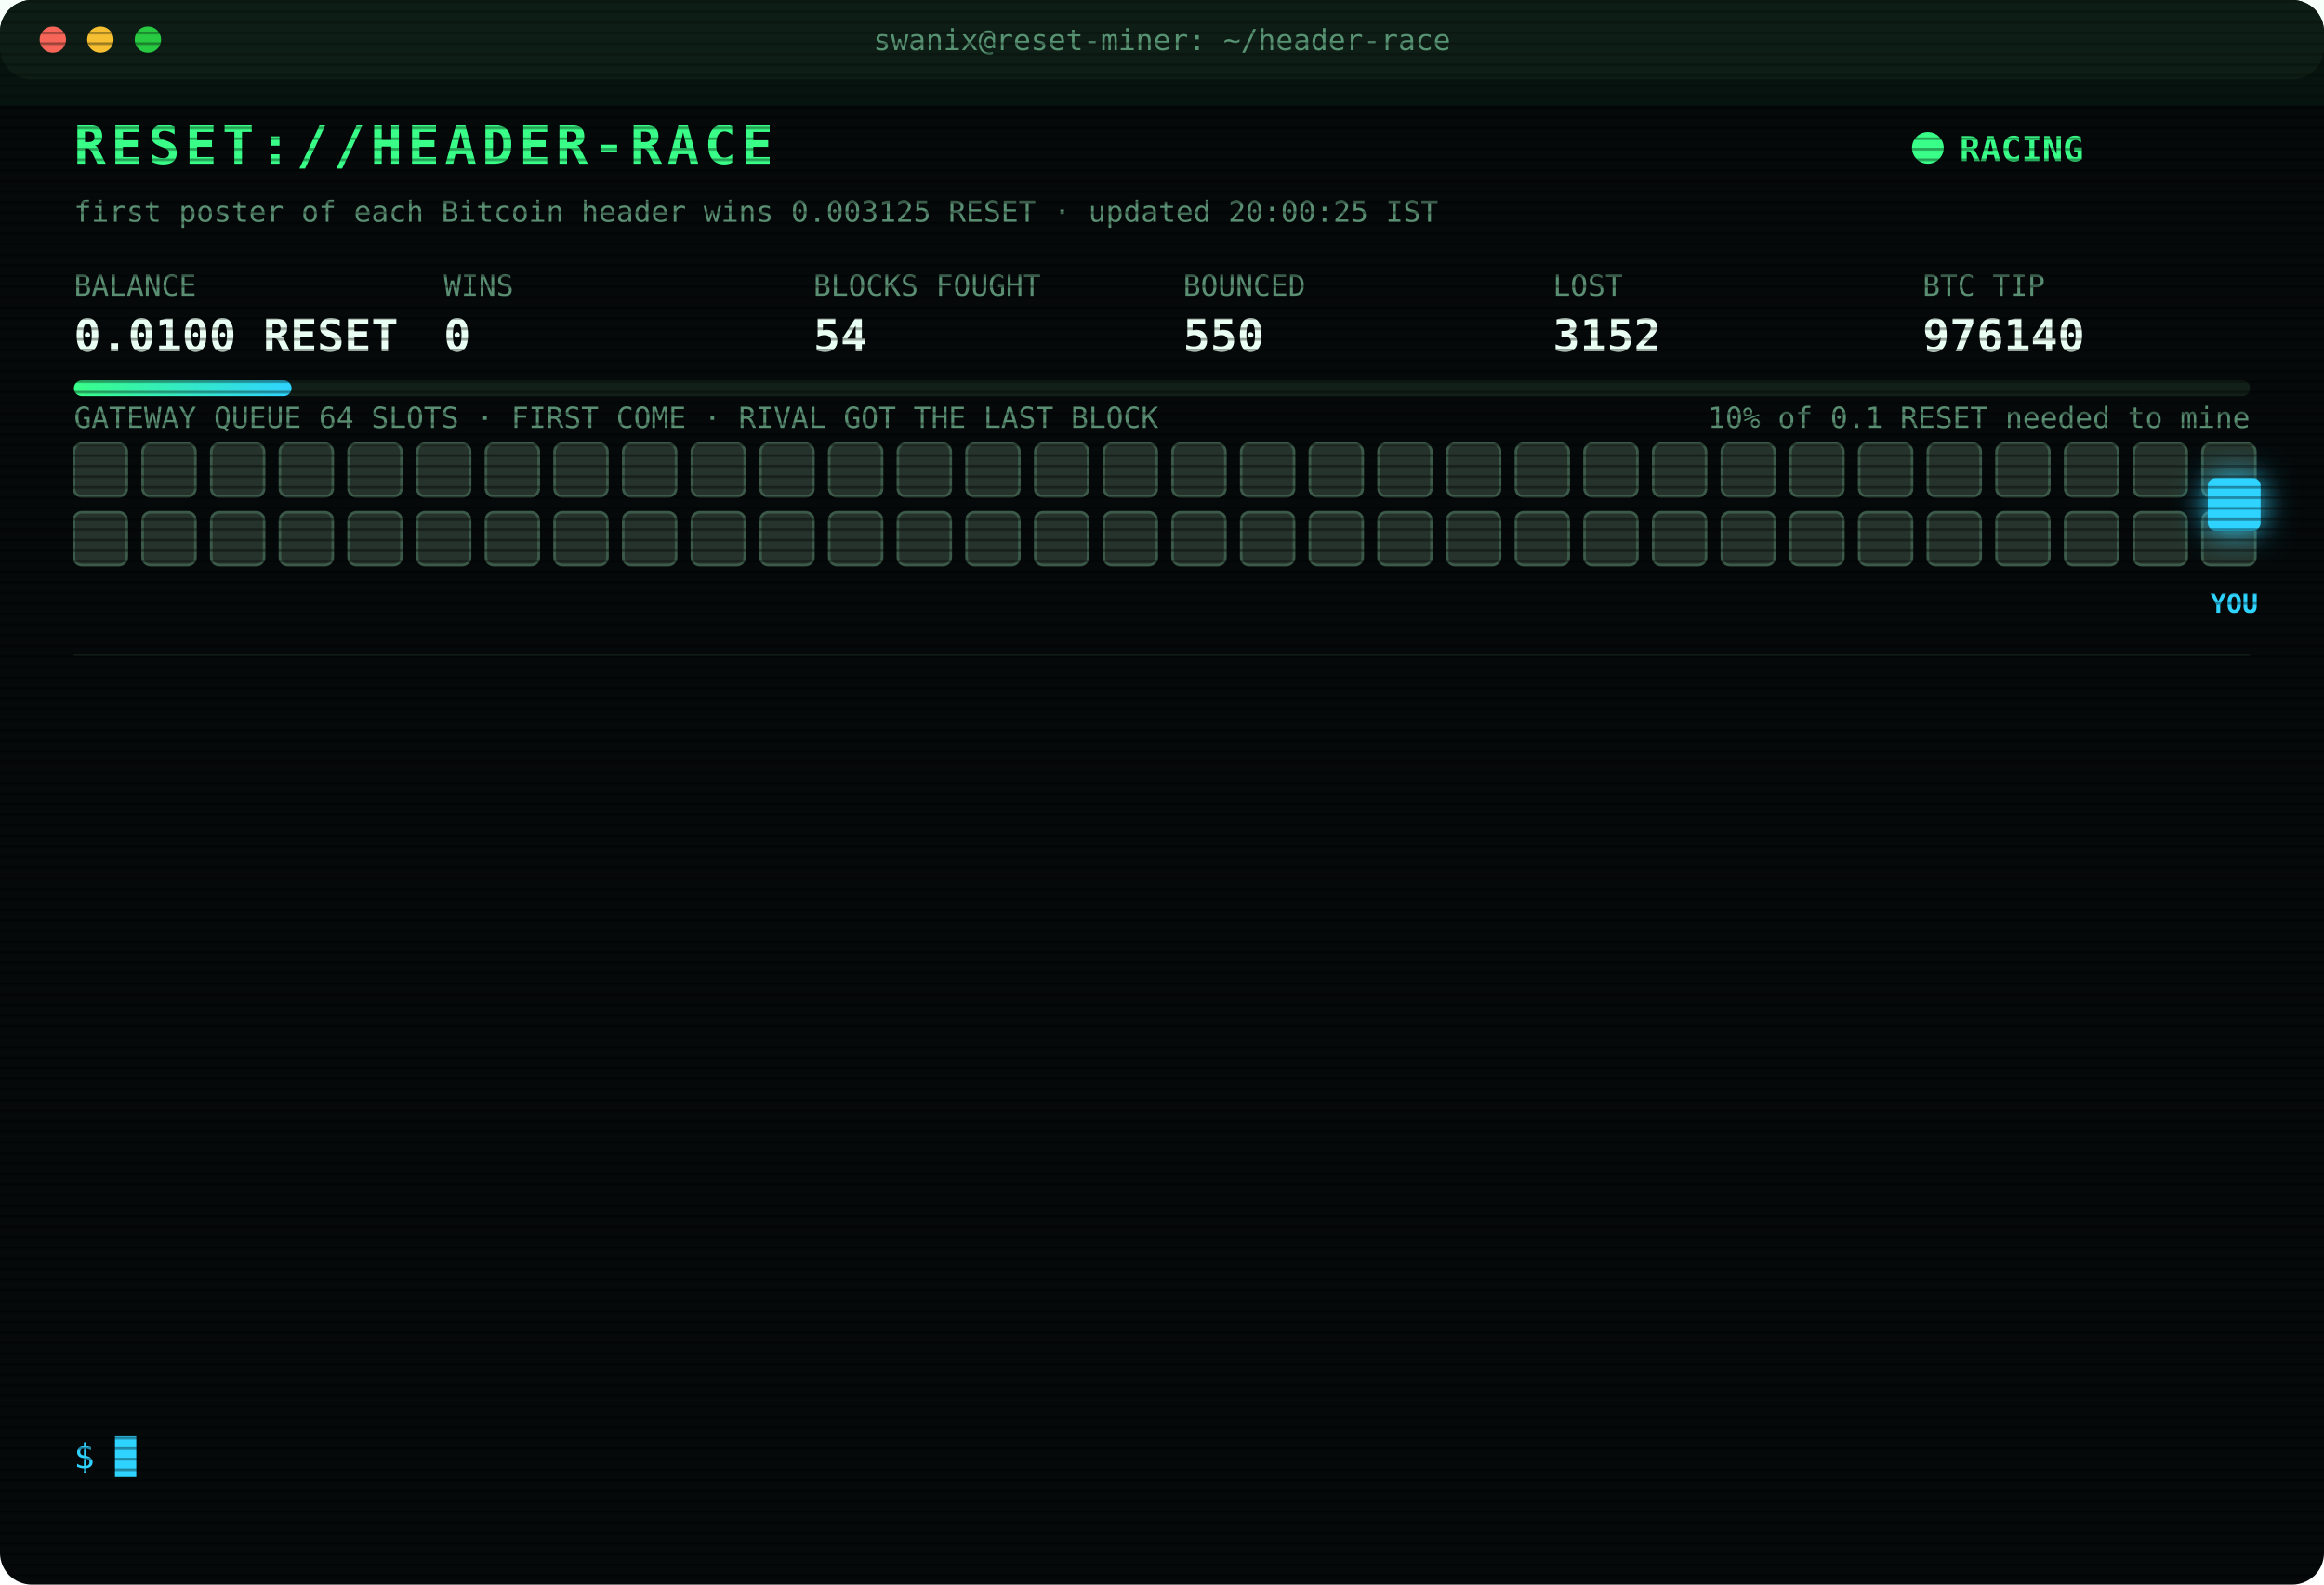
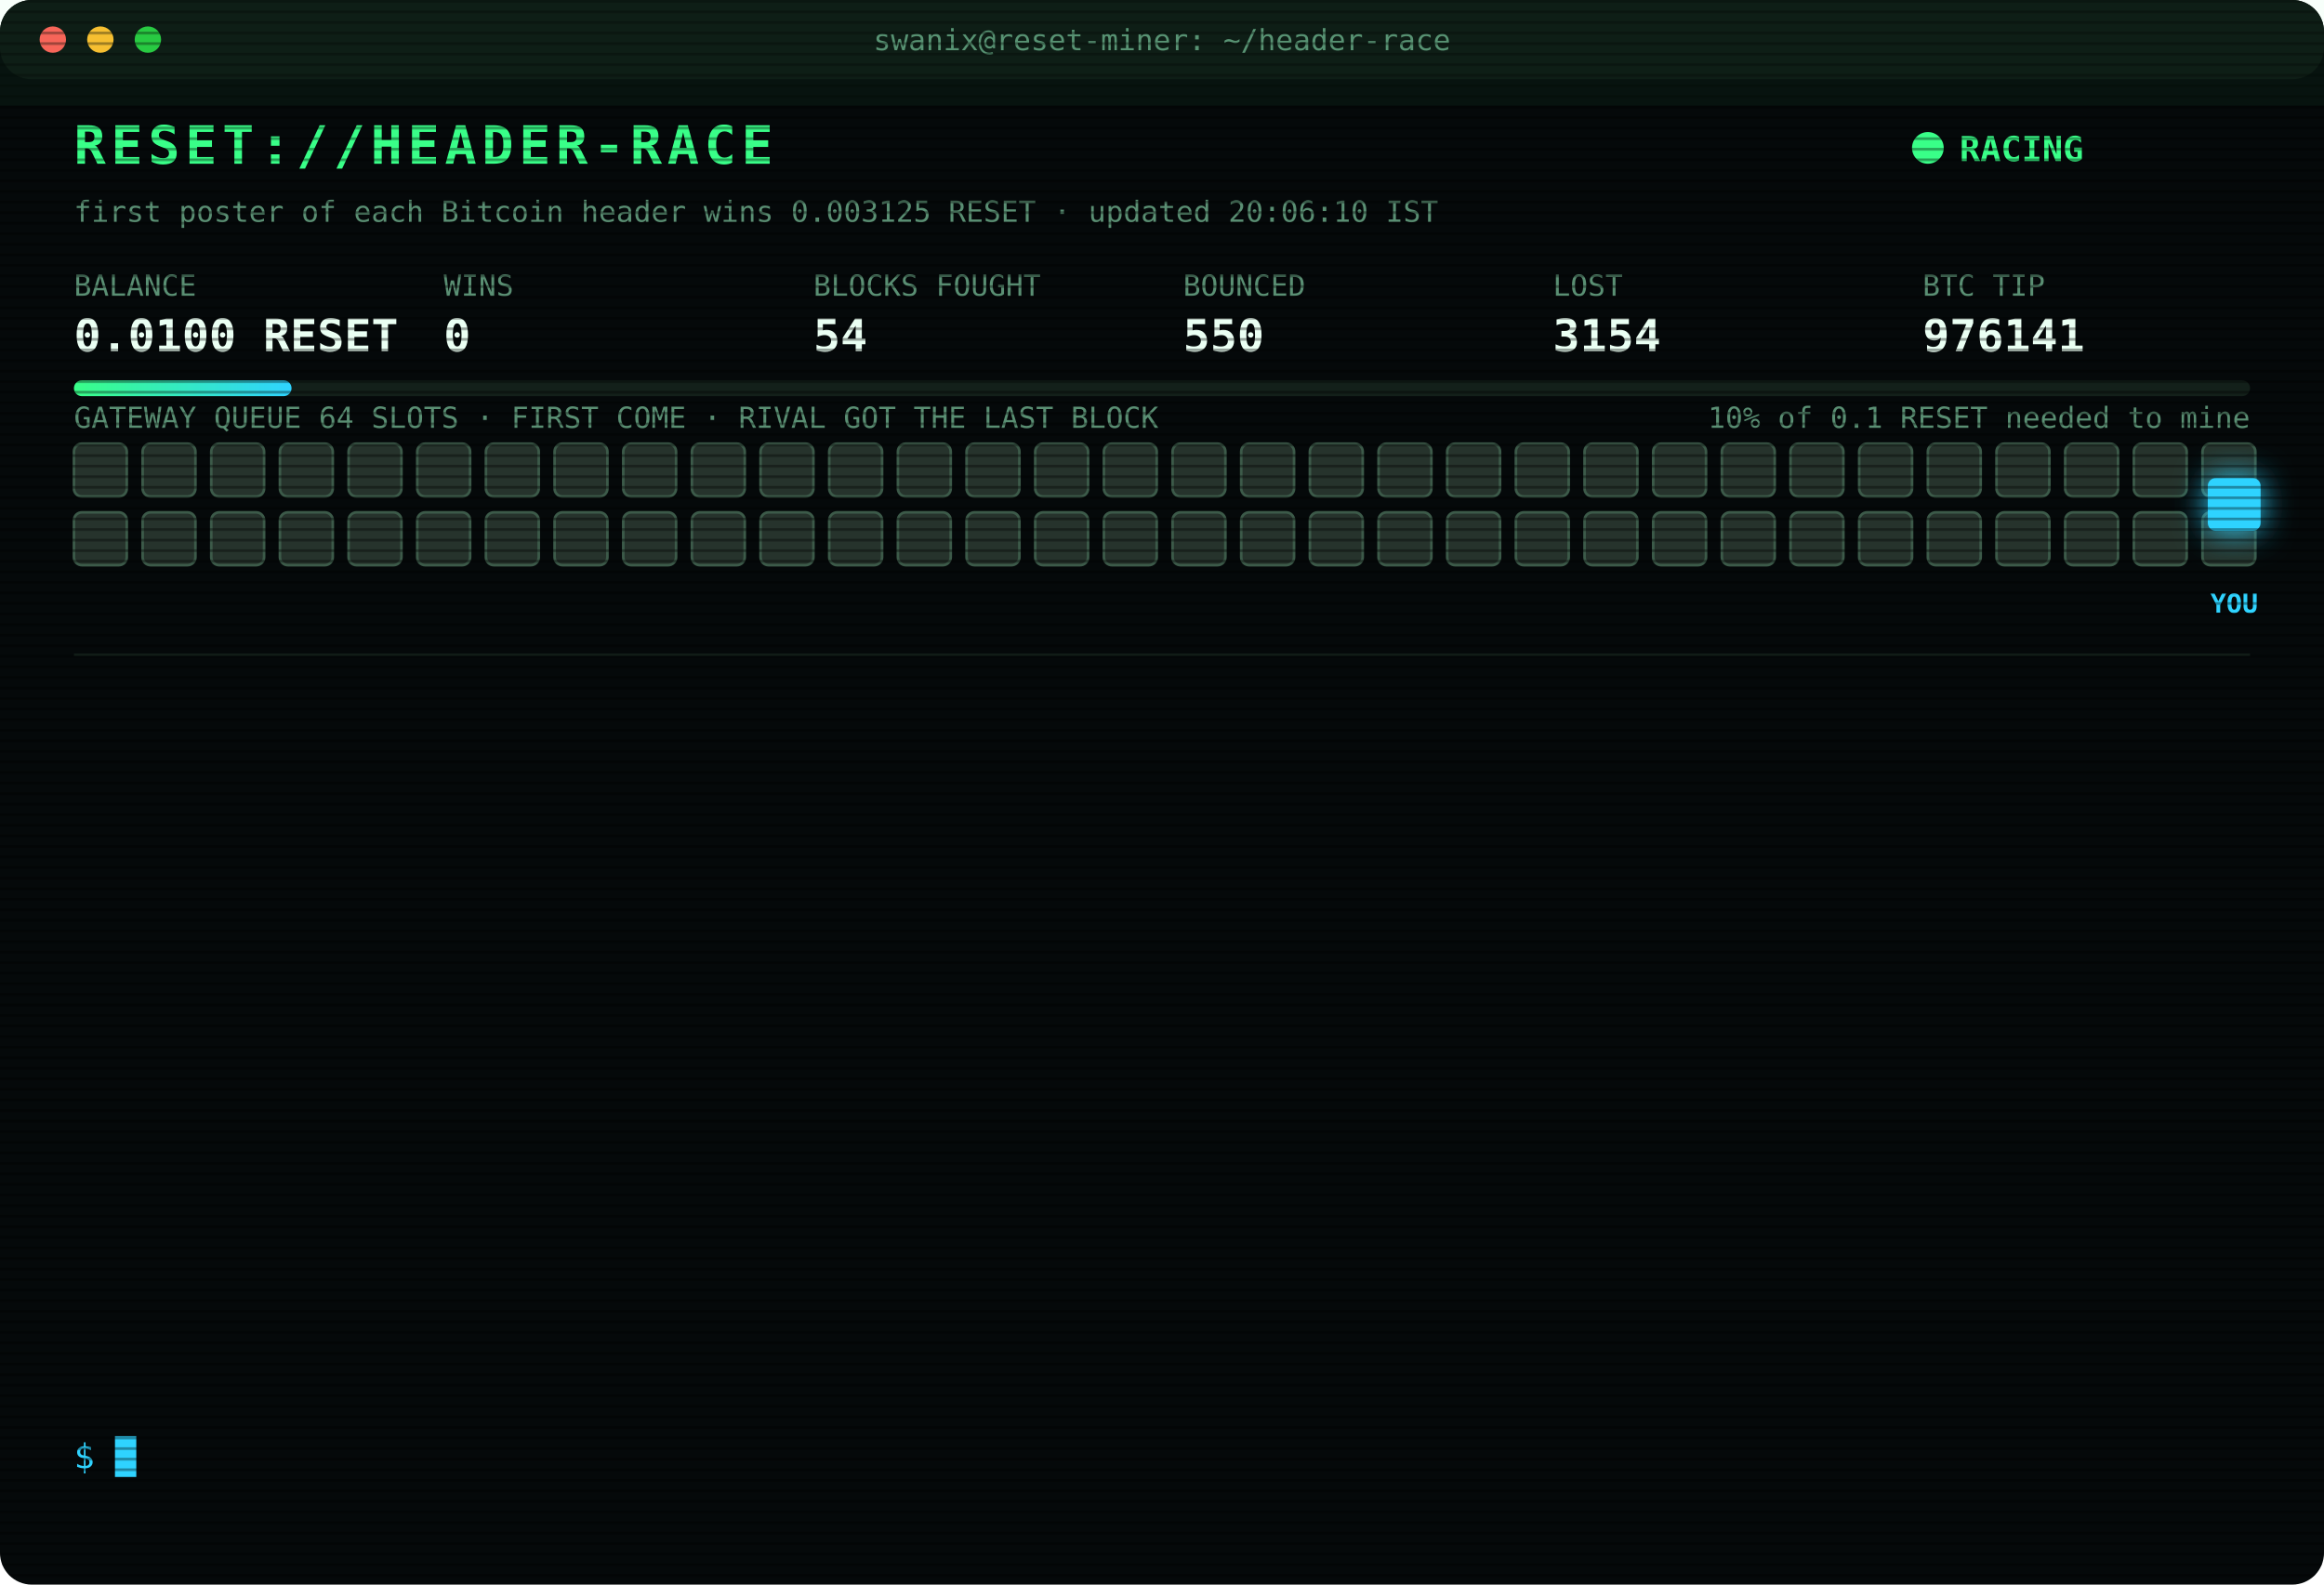
<svg xmlns="http://www.w3.org/2000/svg" width="880" height="600" viewBox="0 0 880 600" font-family="ui-monospace,SFMono-Regular,Menlo,Consolas,monospace">
  <style>
text{font-size:13px;fill:#7CFFB2}
.title{font-size:20px;font-weight:700;fill:#39FF88;letter-spacing:2px;animation:glitch 3s infinite steps(1)}
.sub{fill:#2fd3ff}.k{fill:#5a8f73;font-size:11px}.v{font-size:17px;font-weight:700;fill:#eafff3}
.ts{fill:#3f6b56}.boot{fill:#2fd3ff}.dim{fill:#5a8f73}.bad{fill:#ff4d6d}.warn{fill:#ffd23f}.mag{fill:#ff5cf0}.win{fill:#39FF88;font-weight:700}
.tag{font-size:10px;fill:#2fd3ff;font-weight:700}
.rival{fill:#26332c;stroke:#3c5a49;animation:jam 1.2s infinite alternate}
.idle{fill:#141c18;stroke:#22302a;animation:breathe 4s infinite}
.me{fill:#2fd3ff;filter:drop-shadow(0 0 6px #2fd3ff)}
.hover{animation:nudge 1.1s infinite ease-in-out}.bounce{animation:kick 1.4s infinite}
.ln{opacity:0;animation:in .4s forwards}
.cur{animation:blink 1s infinite steps(1)}
.scan{animation:scan 6s infinite linear}
.led{animation:blink 1.4s infinite}
@keyframes in{from{opacity:0;transform:translateX(-6px)}to{opacity:1;transform:none}}
@keyframes blink{50%{opacity:0}}
@keyframes jam{to{fill:#33463b}}
@keyframes breathe{50%{opacity:.4}}
@keyframes nudge{50%{transform:translateX(-10px)}}
@keyframes kick{0%,100%{transform:none}30%{transform:translateX(-14px)}55%{transform:translateX(10px) translateY(-6px)}}
@keyframes glitch{0%,92%{transform:none}93%{transform:translateX(2px);fill:#ff4d6d}95%{transform:translateX(-2px);fill:#2fd3ff}97%{transform:none}}
@keyframes scan{from{transform:translateY(-40px)}to{transform:translateY(600px)}}
</style>
  <defs>
    <pattern id="sl" width="4" height="4" patternUnits="userSpaceOnUse">
      <rect width="4" height="1" fill="#000" opacity=".35" />
    </pattern>
    <linearGradient id="bar">
      <stop offset="0" stop-color="#39FF88" />
      <stop offset="1" stop-color="#2fd3ff" />
    </linearGradient>
  </defs>
  <rect width="880" height="600" rx="12" fill="#05090a" />
  <rect width="880" height="30" rx="12" fill="#0d1512" />
  <circle cx="20" cy="15" r="5" fill="#ff5f57" />
  <circle cx="38" cy="15" r="5" fill="#febc2e" />
  <circle cx="56" cy="15" r="5" fill="#28c840" />
  <text x="440" y="19" text-anchor="middle" class="k">swanix@reset-miner: ~/header-race</text>
  <text x="28" y="62" class="title">RESET://HEADER-RACE</text>
  <circle class="led" cx="730" cy="56" r="6" fill="#39FF88" />
  <text x="742" y="61" class="win">RACING</text>
-   <text x="28" y="84" class="k">first poster of each Bitcoin header wins 0.003125 RESET · updated 20:00:25 IST</text>
+   <text x="28" y="84" class="k">first poster of each Bitcoin header wins 0.003125 RESET · updated 20:06:10 IST</text>
  <text x="28" y="112" class="k">BALANCE</text>
  <text x="28" y="133" class="v">0.0100 RESET</text>
  <text x="168" y="112" class="k">WINS</text>
  <text x="168" y="133" class="v">0</text>
  <text x="308" y="112" class="k">BLOCKS FOUGHT</text>
  <text x="308" y="133" class="v">54</text>
  <text x="448" y="112" class="k">BOUNCED</text>
  <text x="448" y="133" class="v">550</text>
  <text x="588" y="112" class="k">LOST</text>
-   <text x="588" y="133" class="v">3152</text>
+   <text x="588" y="133" class="v">3154</text>
  <text x="728" y="112" class="k">BTC TIP</text>
-   <text x="728" y="133" class="v">976140</text>
+   <text x="728" y="133" class="v">976141</text>
  <rect x="28" y="144" width="824" height="6" rx="3" fill="#13201a" />
  <rect x="28" y="144" width="82.4" height="6" rx="3" fill="url(#bar)" />
  <text x="852" y="162" text-anchor="end" class="k">10% of 0.1 RESET needed to mine</text>
  <text x="28" y="162" class="k">GATEWAY QUEUE 64 SLOTS · FIRST COME · RIVAL GOT THE LAST BLOCK</text>
  <rect class="rival" x="28" y="168" width="20" height="20" rx="3" style="animation-delay:0.00s" />
  <rect class="rival" x="54" y="168" width="20" height="20" rx="3" style="animation-delay:0.05s" />
  <rect class="rival" x="80" y="168" width="20" height="20" rx="3" style="animation-delay:0.10s" />
  <rect class="rival" x="106" y="168" width="20" height="20" rx="3" style="animation-delay:0.15s" />
  <rect class="rival" x="132" y="168" width="20" height="20" rx="3" style="animation-delay:0.20s" />
  <rect class="rival" x="158" y="168" width="20" height="20" rx="3" style="animation-delay:0.25s" />
  <rect class="rival" x="184" y="168" width="20" height="20" rx="3" style="animation-delay:0.30s" />
  <rect class="rival" x="210" y="168" width="20" height="20" rx="3" style="animation-delay:0.35s" />
  <rect class="rival" x="236" y="168" width="20" height="20" rx="3" style="animation-delay:0.40s" />
  <rect class="rival" x="262" y="168" width="20" height="20" rx="3" style="animation-delay:0.45s" />
  <rect class="rival" x="288" y="168" width="20" height="20" rx="3" style="animation-delay:0.50s" />
  <rect class="rival" x="314" y="168" width="20" height="20" rx="3" style="animation-delay:0.55s" />
  <rect class="rival" x="340" y="168" width="20" height="20" rx="3" style="animation-delay:0.60s" />
  <rect class="rival" x="366" y="168" width="20" height="20" rx="3" style="animation-delay:0.65s" />
  <rect class="rival" x="392" y="168" width="20" height="20" rx="3" style="animation-delay:0.70s" />
  <rect class="rival" x="418" y="168" width="20" height="20" rx="3" style="animation-delay:0.75s" />
  <rect class="rival" x="444" y="168" width="20" height="20" rx="3" style="animation-delay:0.80s" />
  <rect class="rival" x="470" y="168" width="20" height="20" rx="3" style="animation-delay:0.85s" />
  <rect class="rival" x="496" y="168" width="20" height="20" rx="3" style="animation-delay:0.90s" />
  <rect class="rival" x="522" y="168" width="20" height="20" rx="3" style="animation-delay:0.95s" />
  <rect class="rival" x="548" y="168" width="20" height="20" rx="3" style="animation-delay:1.00s" />
  <rect class="rival" x="574" y="168" width="20" height="20" rx="3" style="animation-delay:1.05s" />
  <rect class="rival" x="600" y="168" width="20" height="20" rx="3" style="animation-delay:1.10s" />
  <rect class="rival" x="626" y="168" width="20" height="20" rx="3" style="animation-delay:1.15s" />
  <rect class="rival" x="652" y="168" width="20" height="20" rx="3" style="animation-delay:1.20s" />
  <rect class="rival" x="678" y="168" width="20" height="20" rx="3" style="animation-delay:1.25s" />
  <rect class="rival" x="704" y="168" width="20" height="20" rx="3" style="animation-delay:1.30s" />
  <rect class="rival" x="730" y="168" width="20" height="20" rx="3" style="animation-delay:1.35s" />
  <rect class="rival" x="756" y="168" width="20" height="20" rx="3" style="animation-delay:1.40s" />
  <rect class="rival" x="782" y="168" width="20" height="20" rx="3" style="animation-delay:1.45s" />
  <rect class="rival" x="808" y="168" width="20" height="20" rx="3" style="animation-delay:1.50s" />
  <rect class="rival" x="834" y="168" width="20" height="20" rx="3" style="animation-delay:1.55s" />
  <rect class="rival" x="28" y="194" width="20" height="20" rx="3" style="animation-delay:1.60s" />
  <rect class="rival" x="54" y="194" width="20" height="20" rx="3" style="animation-delay:1.65s" />
  <rect class="rival" x="80" y="194" width="20" height="20" rx="3" style="animation-delay:1.70s" />
  <rect class="rival" x="106" y="194" width="20" height="20" rx="3" style="animation-delay:1.75s" />
  <rect class="rival" x="132" y="194" width="20" height="20" rx="3" style="animation-delay:1.80s" />
  <rect class="rival" x="158" y="194" width="20" height="20" rx="3" style="animation-delay:1.85s" />
  <rect class="rival" x="184" y="194" width="20" height="20" rx="3" style="animation-delay:1.90s" />
  <rect class="rival" x="210" y="194" width="20" height="20" rx="3" style="animation-delay:1.95s" />
  <rect class="rival" x="236" y="194" width="20" height="20" rx="3" style="animation-delay:2.00s" />
  <rect class="rival" x="262" y="194" width="20" height="20" rx="3" style="animation-delay:2.05s" />
  <rect class="rival" x="288" y="194" width="20" height="20" rx="3" style="animation-delay:2.10s" />
  <rect class="rival" x="314" y="194" width="20" height="20" rx="3" style="animation-delay:2.15s" />
  <rect class="rival" x="340" y="194" width="20" height="20" rx="3" style="animation-delay:2.20s" />
  <rect class="rival" x="366" y="194" width="20" height="20" rx="3" style="animation-delay:2.25s" />
  <rect class="rival" x="392" y="194" width="20" height="20" rx="3" style="animation-delay:2.30s" />
  <rect class="rival" x="418" y="194" width="20" height="20" rx="3" style="animation-delay:2.35s" />
  <rect class="rival" x="444" y="194" width="20" height="20" rx="3" style="animation-delay:2.40s" />
  <rect class="rival" x="470" y="194" width="20" height="20" rx="3" style="animation-delay:2.45s" />
  <rect class="rival" x="496" y="194" width="20" height="20" rx="3" style="animation-delay:2.50s" />
  <rect class="rival" x="522" y="194" width="20" height="20" rx="3" style="animation-delay:2.55s" />
  <rect class="rival" x="548" y="194" width="20" height="20" rx="3" style="animation-delay:2.60s" />
  <rect class="rival" x="574" y="194" width="20" height="20" rx="3" style="animation-delay:2.65s" />
  <rect class="rival" x="600" y="194" width="20" height="20" rx="3" style="animation-delay:2.70s" />
  <rect class="rival" x="626" y="194" width="20" height="20" rx="3" style="animation-delay:2.75s" />
  <rect class="rival" x="652" y="194" width="20" height="20" rx="3" style="animation-delay:2.80s" />
  <rect class="rival" x="678" y="194" width="20" height="20" rx="3" style="animation-delay:2.85s" />
  <rect class="rival" x="704" y="194" width="20" height="20" rx="3" style="animation-delay:2.90s" />
  <rect class="rival" x="730" y="194" width="20" height="20" rx="3" style="animation-delay:2.95s" />
  <rect class="rival" x="756" y="194" width="20" height="20" rx="3" style="animation-delay:3.00s" />
  <rect class="rival" x="782" y="194" width="20" height="20" rx="3" style="animation-delay:3.05s" />
  <rect class="rival" x="808" y="194" width="20" height="20" rx="3" style="animation-delay:3.10s" />
  <rect class="rival" x="834" y="194" width="20" height="20" rx="3" style="animation-delay:3.15s" />
  <g class="hover">
    <rect class="me" x="836" y="181" width="20" height="20" rx="3" />
    <text class="tag" x="846" y="232" text-anchor="middle">YOU</text>
  </g>
  <line x1="28" x2="852" y1="248" y2="248" stroke="#13201a" />
  <g class="ln" style="animation-delay:0.40s">
-     <text x="28" y="270" class="ts">18:12:24</text>
-     <text x="104" y="270" class="bad">[LOST] #976127 taken by a rival miner</text>
+     <text x="28" y="270" class="ts">18:16:41</text>
+     <text x="104" y="270" class="bad">[LOST] #976128 taken by a rival miner</text>
  </g>
  <g class="ln" style="animation-delay:0.65s">
-     <text x="28" y="292" class="ts">18:16:41</text>
-     <text x="104" y="292" class="bad">[LOST] #976128 taken by a rival miner</text>
+     <text x="28" y="292" class="ts">18:28:40</text>
+     <text x="104" y="292" class="bad">[LOST] #976130 taken by a rival miner</text>
  </g>
  <g class="ln" style="animation-delay:0.90s">
-     <text x="28" y="314" class="ts">18:28:40</text>
-     <text x="104" y="314" class="bad">[LOST] #976130 taken by a rival miner</text>
+     <text x="28" y="314" class="ts">18:33:06</text>
+     <text x="104" y="314" class="bad">[LOST] #976131 taken by a rival miner</text>
  </g>
  <g class="ln" style="animation-delay:1.15s">
-     <text x="28" y="336" class="ts">18:33:06</text>
-     <text x="104" y="336" class="bad">[LOST] #976131 taken by a rival miner</text>
+     <text x="28" y="336" class="ts">18:48:31</text>
+     <text x="104" y="336" class="bad">[LOST] #976132 taken by a rival miner</text>
  </g>
  <g class="ln" style="animation-delay:1.40s">
-     <text x="28" y="358" class="ts">18:48:31</text>
-     <text x="104" y="358" class="bad">[LOST] #976132 taken by a rival miner</text>
+     <text x="28" y="358" class="ts">18:50:06</text>
+     <text x="104" y="358" class="bad">[LOST] #976133 taken by a rival miner</text>
  </g>
  <g class="ln" style="animation-delay:1.65s">
-     <text x="28" y="380" class="ts">18:50:06</text>
-     <text x="104" y="380" class="bad">[LOST] #976133 taken by a rival miner</text>
+     <text x="28" y="380" class="ts">18:53:09</text>
+     <text x="104" y="380" class="bad">[LOST] #976134 taken by a rival miner</text>
  </g>
  <g class="ln" style="animation-delay:1.90s">
-     <text x="28" y="402" class="ts">18:53:09</text>
-     <text x="104" y="402" class="bad">[LOST] #976134 taken by a rival miner</text>
+     <text x="28" y="402" class="ts">18:53:18</text>
+     <text x="104" y="402" class="bad">[LOST] #976135 taken by a rival miner</text>
  </g>
  <g class="ln" style="animation-delay:2.15s">
-     <text x="28" y="424" class="ts">18:53:18</text>
-     <text x="104" y="424" class="bad">[LOST] #976135 taken by a rival miner</text>
+     <text x="28" y="424" class="ts">18:55:42</text>
+     <text x="104" y="424" class="bad">[LOST] #976136 taken by a rival miner</text>
  </g>
  <g class="ln" style="animation-delay:2.40s">
-     <text x="28" y="446" class="ts">18:55:42</text>
-     <text x="104" y="446" class="bad">[LOST] #976136 taken by a rival miner</text>
+     <text x="28" y="446" class="ts">19:14:15</text>
+     <text x="104" y="446" class="bad">[LOST] #976137 taken by a rival miner</text>
  </g>
  <g class="ln" style="animation-delay:2.65s">
-     <text x="28" y="468" class="ts">19:14:15</text>
-     <text x="104" y="468" class="bad">[LOST] #976137 taken by a rival miner</text>
+     <text x="28" y="468" class="ts">19:45:47</text>
+     <text x="104" y="468" class="bad">[LOST] #976138 taken by a rival miner</text>
  </g>
  <g class="ln" style="animation-delay:2.90s">
-     <text x="28" y="490" class="ts">19:45:47</text>
-     <text x="104" y="490" class="bad">[LOST] #976138 taken by a rival miner</text>
+     <text x="28" y="490" class="ts">19:47:06</text>
+     <text x="104" y="490" class="bad">[LOST] #976139 taken by a rival miner</text>
  </g>
  <g class="ln" style="animation-delay:3.15s">
-     <text x="28" y="512" class="ts">19:47:06</text>
-     <text x="104" y="512" class="bad">[LOST] #976139 taken by a rival miner</text>
+     <text x="28" y="512" class="ts">20:00:20</text>
+     <text x="104" y="512" class="bad">[LOST] #976140 taken by a rival miner</text>
  </g>
  <g class="ln" style="animation-delay:3.40s">
-     <text x="28" y="534" class="ts">20:00:20</text>
-     <text x="104" y="534" class="bad">[LOST] #976140 taken by a rival miner</text>
+     <text x="28" y="534" class="ts">20:06:10</text>
+     <text x="104" y="534" class="bad">[LOST] #976141 taken by a rival miner</text>
  </g>
  <text x="28" y="556" class="sub">$ <tspan class="cur">█</tspan>
  </text>
  <rect width="880" height="600" rx="12" fill="url(#sl)" pointer-events="none" />
  <rect class="scan" width="880" height="40" fill="#39FF88" opacity=".04" />
</svg>
